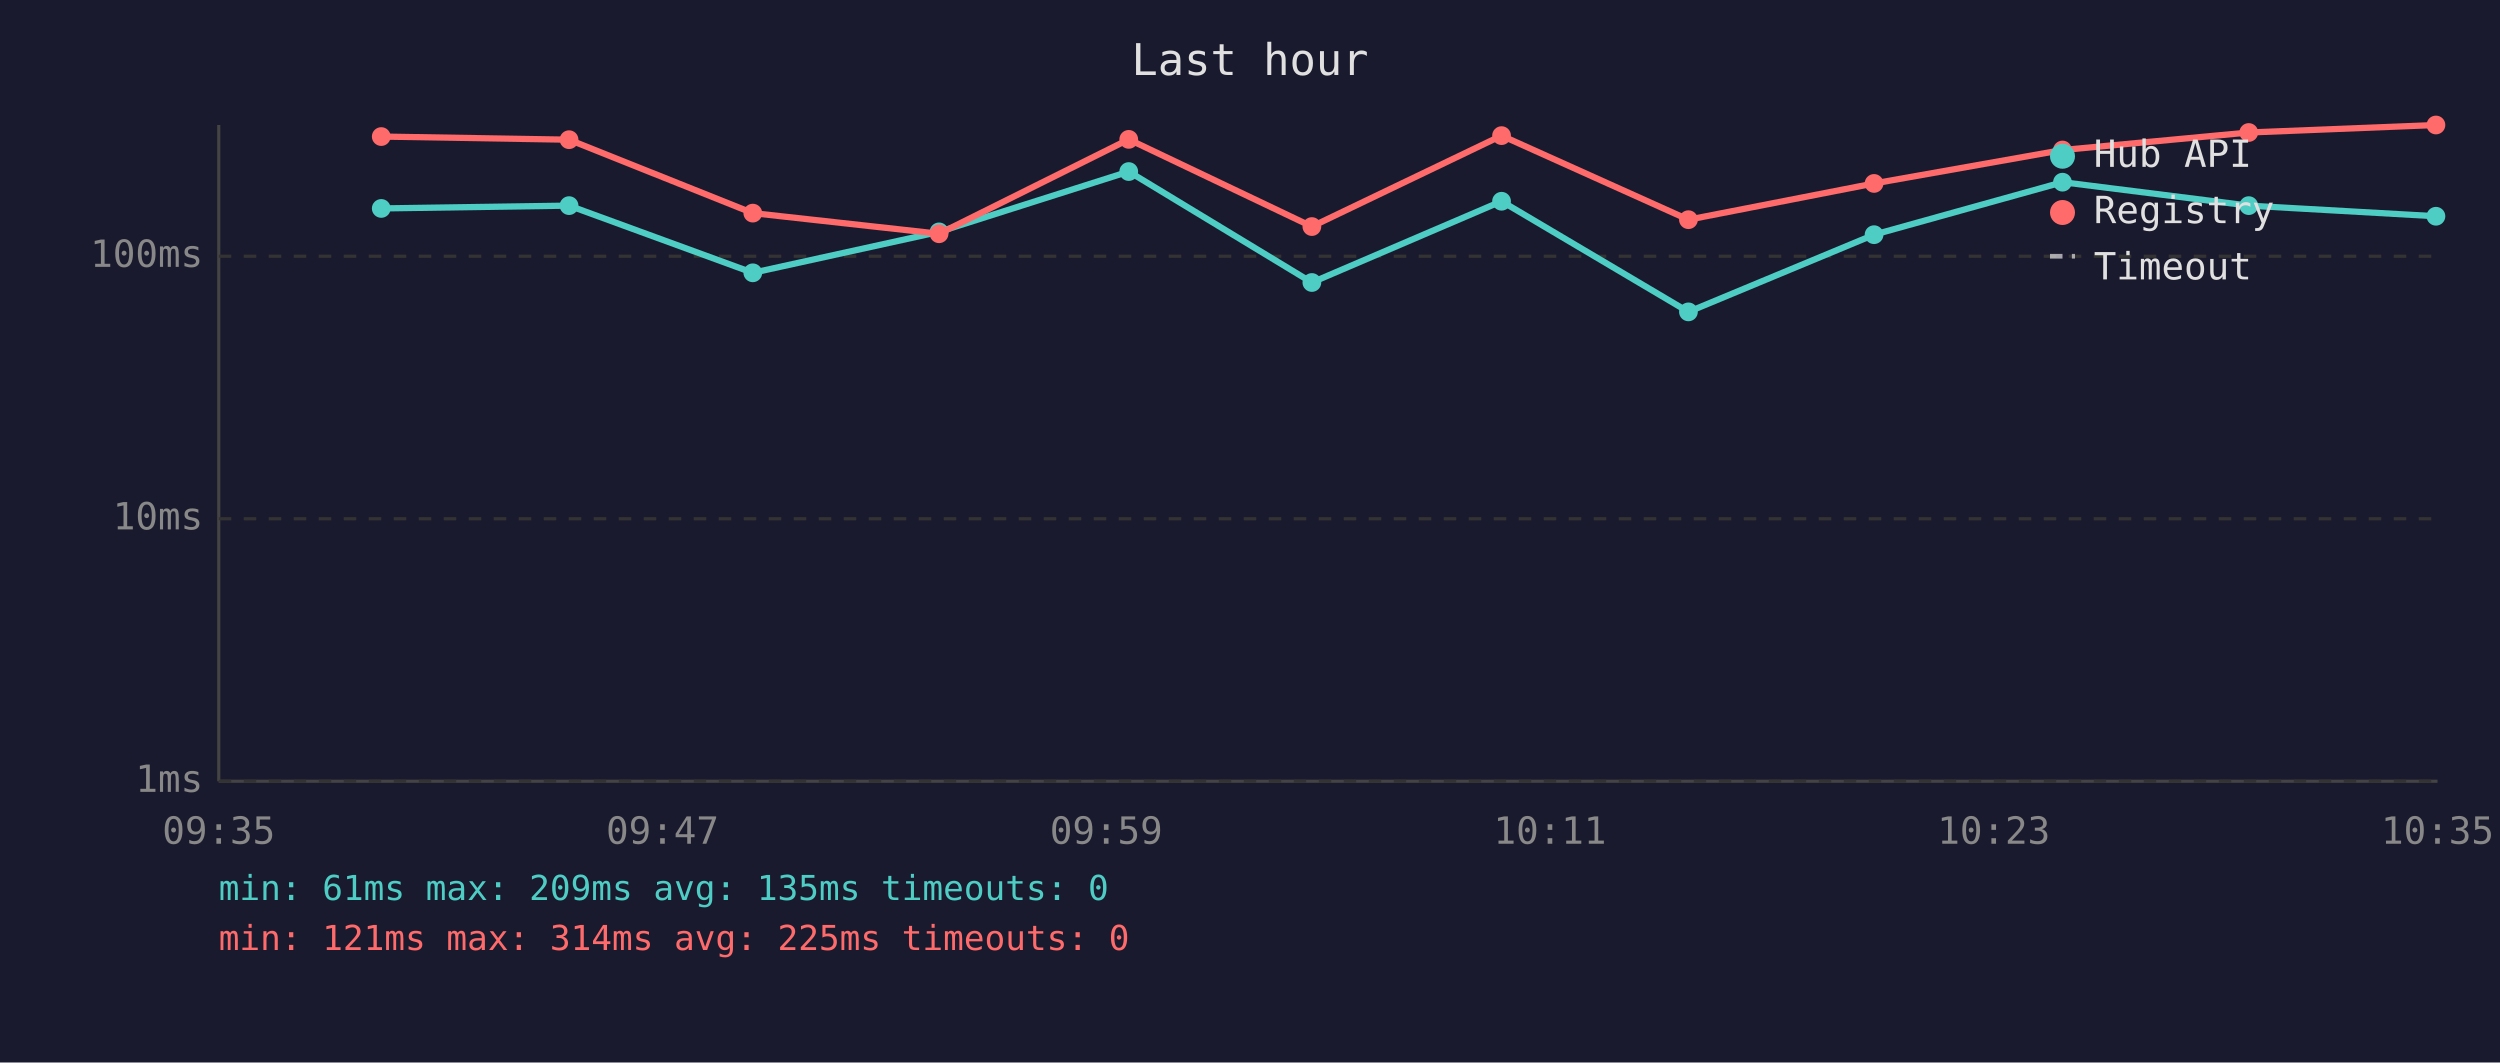
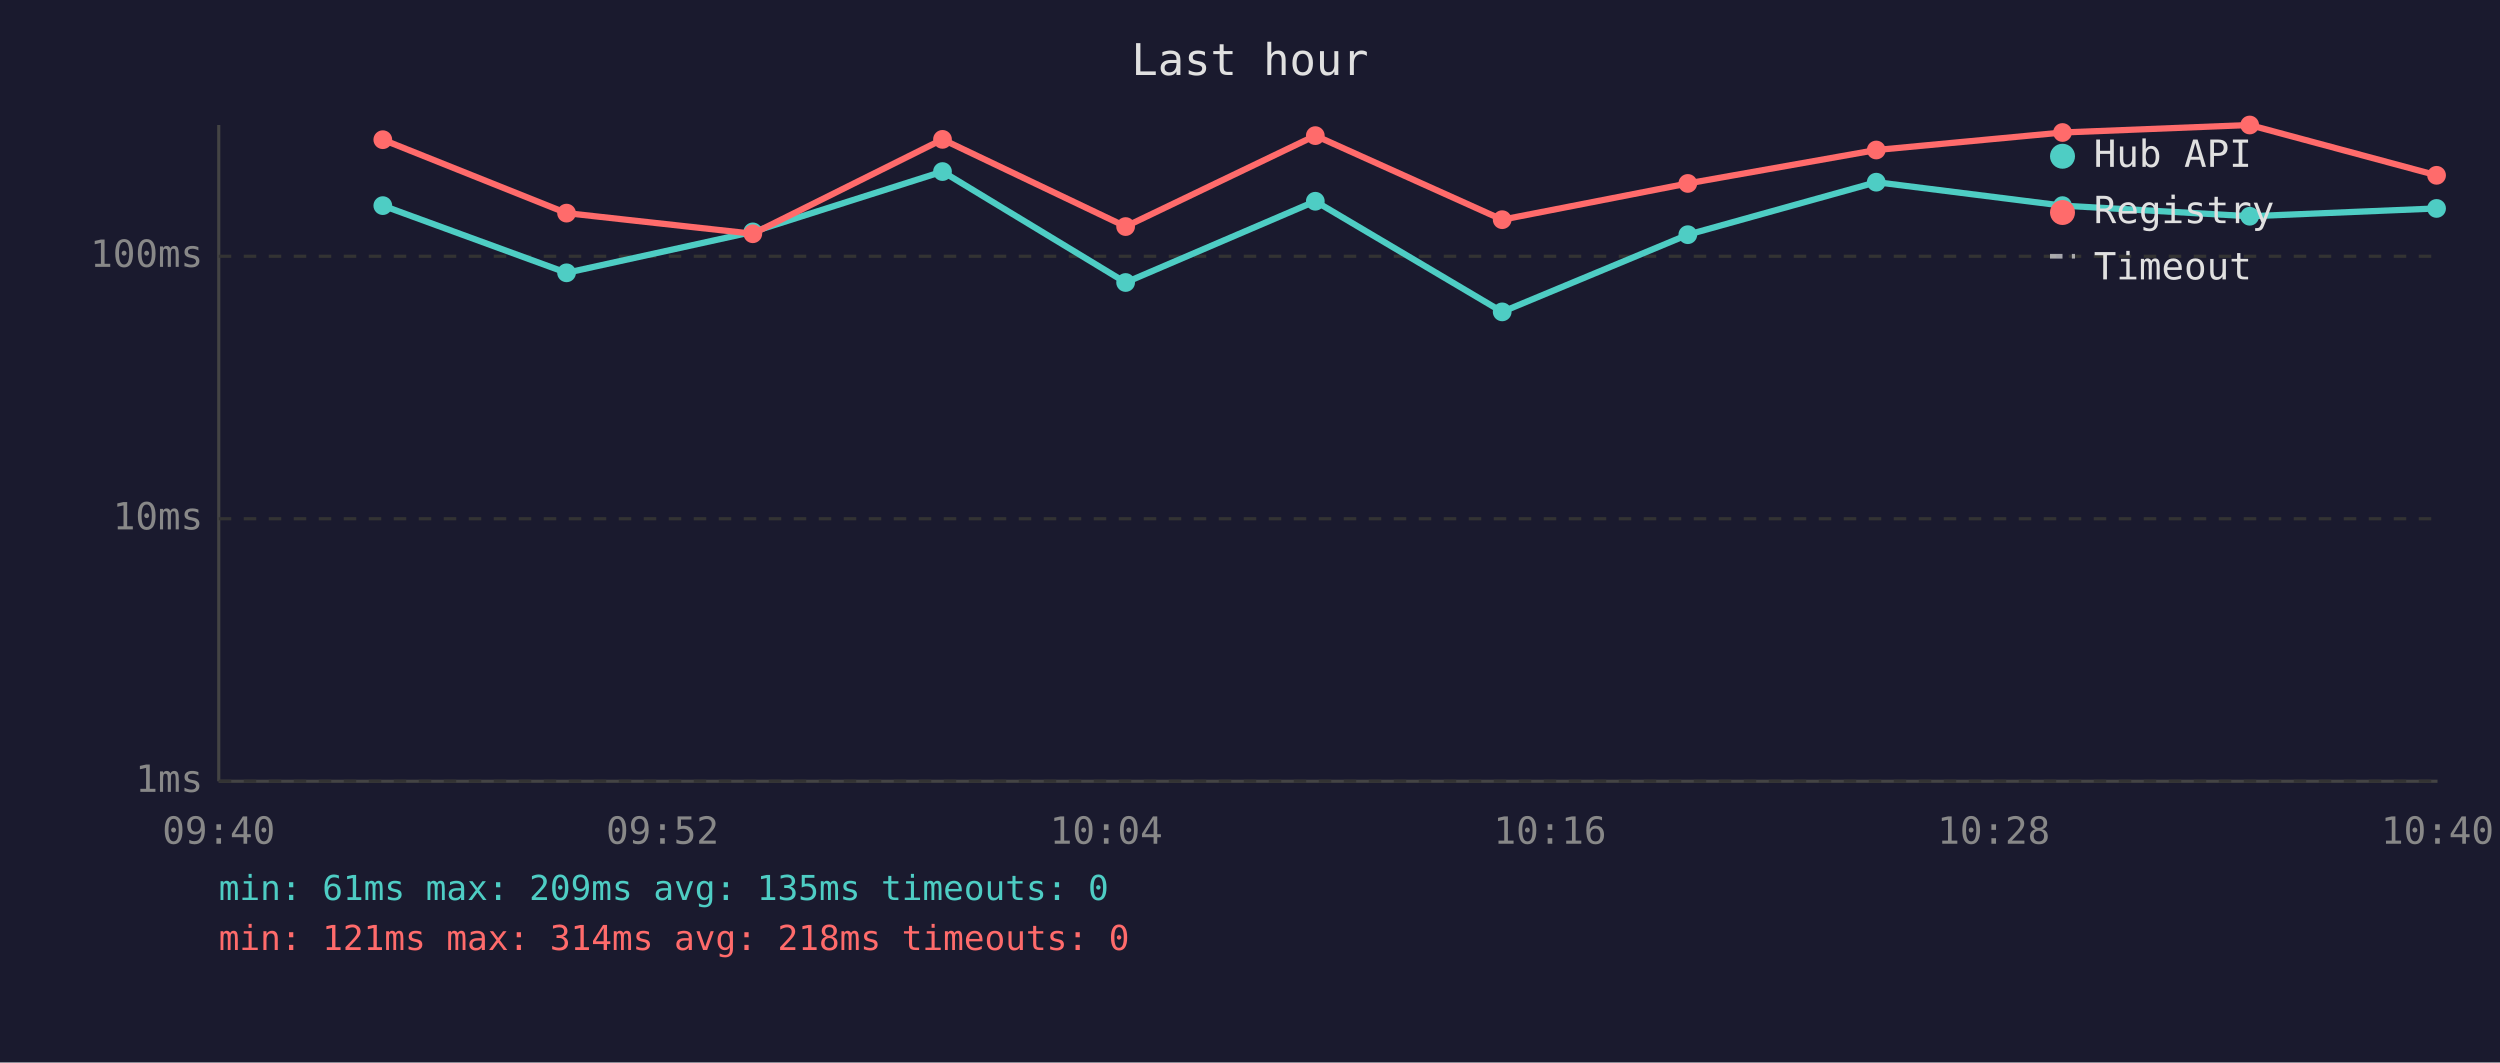
<svg xmlns="http://www.w3.org/2000/svg" viewBox="0 0 800 340" font-family="monospace" font-size="12">
  <rect width="800" height="340" fill="#1a1a2e" />
  <text x="400" y="24" fill="#e0e0e0" font-size="14" text-anchor="middle">Last hour</text>
  <line x1="70" y1="40" x2="70" y2="250" stroke="#444" stroke-width="1" />
  <line x1="70" y1="250" x2="780" y2="250" stroke="#444" stroke-width="1" />
  <line x1="70" y1="250" x2="780" y2="250" stroke="#333" stroke-width="1" stroke-dasharray="4" />
  <text x="65" y="250" fill="#888" text-anchor="end" dominant-baseline="middle">1ms</text>
  <line x1="70" y1="166" x2="780" y2="166" stroke="#333" stroke-width="1" stroke-dasharray="4" />
  <text x="65" y="166" fill="#888" text-anchor="end" dominant-baseline="middle">10ms</text>
  <line x1="70" y1="82" x2="780" y2="82" stroke="#333" stroke-width="1" stroke-dasharray="4" />
  <text x="65" y="82" fill="#888" text-anchor="end" dominant-baseline="middle">100ms</text>
-   <text x="70" y="270" fill="#888" text-anchor="middle">09:35</text>
-   <text x="212" y="270" fill="#888" text-anchor="middle">09:47</text>
-   <text x="354" y="270" fill="#888" text-anchor="middle">09:59</text>
-   <text x="496" y="270" fill="#888" text-anchor="middle">10:11</text>
-   <text x="638" y="270" fill="#888" text-anchor="middle">10:23</text>
-   <text x="780" y="270" fill="#888" text-anchor="middle">10:35</text>
-   <polyline points="122.0,66.7 182.1,65.8 240.9,87.3 300.5,74.2 361.2,54.9 419.8,90.4 480.5,64.4 540.3,99.8 599.7,75.1 660.0,58.3 719.6,65.8 779.5,69.2" fill="none" stroke="#4ecdc4" stroke-width="2" opacity="1" />
-   <circle cx="122.0" cy="66.7" r="3" fill="#4ecdc4" />
-   <circle cx="182.1" cy="65.8" r="3" fill="#4ecdc4" />
-   <circle cx="240.9" cy="87.3" r="3" fill="#4ecdc4" />
-   <circle cx="300.5" cy="74.2" r="3" fill="#4ecdc4" />
-   <circle cx="361.2" cy="54.9" r="3" fill="#4ecdc4" />
-   <circle cx="419.8" cy="90.4" r="3" fill="#4ecdc4" />
-   <circle cx="480.5" cy="64.4" r="3" fill="#4ecdc4" />
-   <circle cx="540.3" cy="99.8" r="3" fill="#4ecdc4" />
-   <circle cx="599.7" cy="75.1" r="3" fill="#4ecdc4" />
-   <circle cx="660.0" cy="58.3" r="3" fill="#4ecdc4" />
-   <circle cx="719.6" cy="65.8" r="3" fill="#4ecdc4" />
-   <circle cx="779.5" cy="69.2" r="3" fill="#4ecdc4" />
-   <polyline points="122.0,43.7 182.1,44.7 240.9,68.2 300.5,74.8 361.2,44.6 419.8,72.5 480.5,43.4 540.3,70.3 599.7,58.7 660.0,48.0 719.6,42.4 779.5,40.0" fill="none" stroke="#ff6b6b" stroke-width="2" opacity="1" />
-   <circle cx="122.0" cy="43.7" r="3" fill="#ff6b6b" />
-   <circle cx="182.1" cy="44.7" r="3" fill="#ff6b6b" />
-   <circle cx="240.9" cy="68.2" r="3" fill="#ff6b6b" />
-   <circle cx="300.5" cy="74.8" r="3" fill="#ff6b6b" />
-   <circle cx="361.2" cy="44.6" r="3" fill="#ff6b6b" />
-   <circle cx="419.8" cy="72.5" r="3" fill="#ff6b6b" />
-   <circle cx="480.5" cy="43.4" r="3" fill="#ff6b6b" />
-   <circle cx="540.3" cy="70.3" r="3" fill="#ff6b6b" />
-   <circle cx="599.7" cy="58.7" r="3" fill="#ff6b6b" />
-   <circle cx="660.0" cy="48.0" r="3" fill="#ff6b6b" />
-   <circle cx="719.6" cy="42.4" r="3" fill="#ff6b6b" />
-   <circle cx="779.5" cy="40.0" r="3" fill="#ff6b6b" />
+   <text x="70" y="270" fill="#888" text-anchor="middle">09:40</text>
+   <text x="212" y="270" fill="#888" text-anchor="middle">09:52</text>
+   <text x="354" y="270" fill="#888" text-anchor="middle">10:04</text>
+   <text x="496" y="270" fill="#888" text-anchor="middle">10:16</text>
+   <text x="638" y="270" fill="#888" text-anchor="middle">10:28</text>
+   <text x="780" y="270" fill="#888" text-anchor="middle">10:40</text>
+   <polyline points="122.5,65.8 181.3,87.3 240.9,74.2 301.6,54.9 360.2,90.4 420.9,64.4 480.7,99.8 540.1,75.1 600.4,58.3 660.0,65.8 719.9,69.2 779.7,66.7" fill="none" stroke="#4ecdc4" stroke-width="2" opacity="1" />
+   <circle cx="122.5" cy="65.8" r="3" fill="#4ecdc4" />
+   <circle cx="181.3" cy="87.3" r="3" fill="#4ecdc4" />
+   <circle cx="240.9" cy="74.2" r="3" fill="#4ecdc4" />
+   <circle cx="301.6" cy="54.9" r="3" fill="#4ecdc4" />
+   <circle cx="360.2" cy="90.4" r="3" fill="#4ecdc4" />
+   <circle cx="420.9" cy="64.4" r="3" fill="#4ecdc4" />
+   <circle cx="480.7" cy="99.8" r="3" fill="#4ecdc4" />
+   <circle cx="540.1" cy="75.1" r="3" fill="#4ecdc4" />
+   <circle cx="600.4" cy="58.3" r="3" fill="#4ecdc4" />
+   <circle cx="660.0" cy="65.8" r="3" fill="#4ecdc4" />
+   <circle cx="719.9" cy="69.2" r="3" fill="#4ecdc4" />
+   <circle cx="779.7" cy="66.7" r="3" fill="#4ecdc4" />
+   <polyline points="122.5,44.7 181.3,68.2 240.9,74.8 301.6,44.6 360.2,72.5 420.9,43.4 480.7,70.3 540.1,58.7 600.4,48.0 660.0,42.4 719.9,40.0 779.7,56.1" fill="none" stroke="#ff6b6b" stroke-width="2" opacity="1" />
+   <circle cx="122.5" cy="44.7" r="3" fill="#ff6b6b" />
+   <circle cx="181.3" cy="68.2" r="3" fill="#ff6b6b" />
+   <circle cx="240.9" cy="74.8" r="3" fill="#ff6b6b" />
+   <circle cx="301.6" cy="44.6" r="3" fill="#ff6b6b" />
+   <circle cx="360.2" cy="72.5" r="3" fill="#ff6b6b" />
+   <circle cx="420.9" cy="43.4" r="3" fill="#ff6b6b" />
+   <circle cx="480.7" cy="70.3" r="3" fill="#ff6b6b" />
+   <circle cx="540.1" cy="58.7" r="3" fill="#ff6b6b" />
+   <circle cx="600.4" cy="48.0" r="3" fill="#ff6b6b" />
+   <circle cx="660.0" cy="42.4" r="3" fill="#ff6b6b" />
+   <circle cx="719.9" cy="40.0" r="3" fill="#ff6b6b" />
+   <circle cx="779.7" cy="56.1" r="3" fill="#ff6b6b" />
  <circle cx="660" cy="50" r="4" fill="#4ecdc4" />
  <text x="670" y="50" fill="#e0e0e0" dominant-baseline="middle">Hub API</text>
  <circle cx="660" cy="68" r="4" fill="#ff6b6b" />
  <text x="670" y="68" fill="#e0e0e0" dominant-baseline="middle">Registry</text>
  <line x1="656" y1="82" x2="664" y2="82" stroke="#e0e0e0" stroke-width="1.5" stroke-dasharray="4,3" opacity="0.7" />
  <text x="670" y="86" fill="#e0e0e0" dominant-baseline="middle">Timeout</text>
  <text x="70" y="288" fill="#4ecdc4" font-size="11">min: 61ms  max: 209ms  avg: 135ms  timeouts: 0</text>
-   <text x="70" y="304" fill="#ff6b6b" font-size="11">min: 121ms  max: 314ms  avg: 225ms  timeouts: 0</text>
+   <text x="70" y="304" fill="#ff6b6b" font-size="11">min: 121ms  max: 314ms  avg: 218ms  timeouts: 0</text>
</svg>
